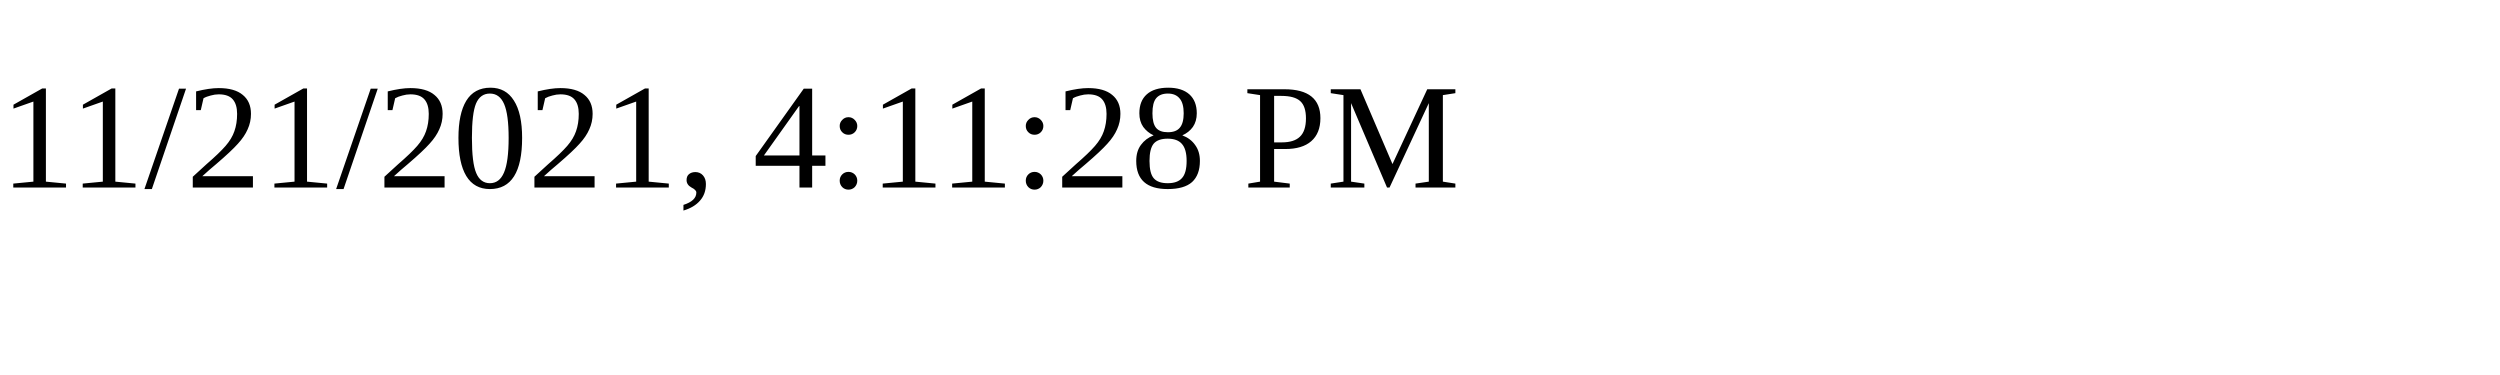
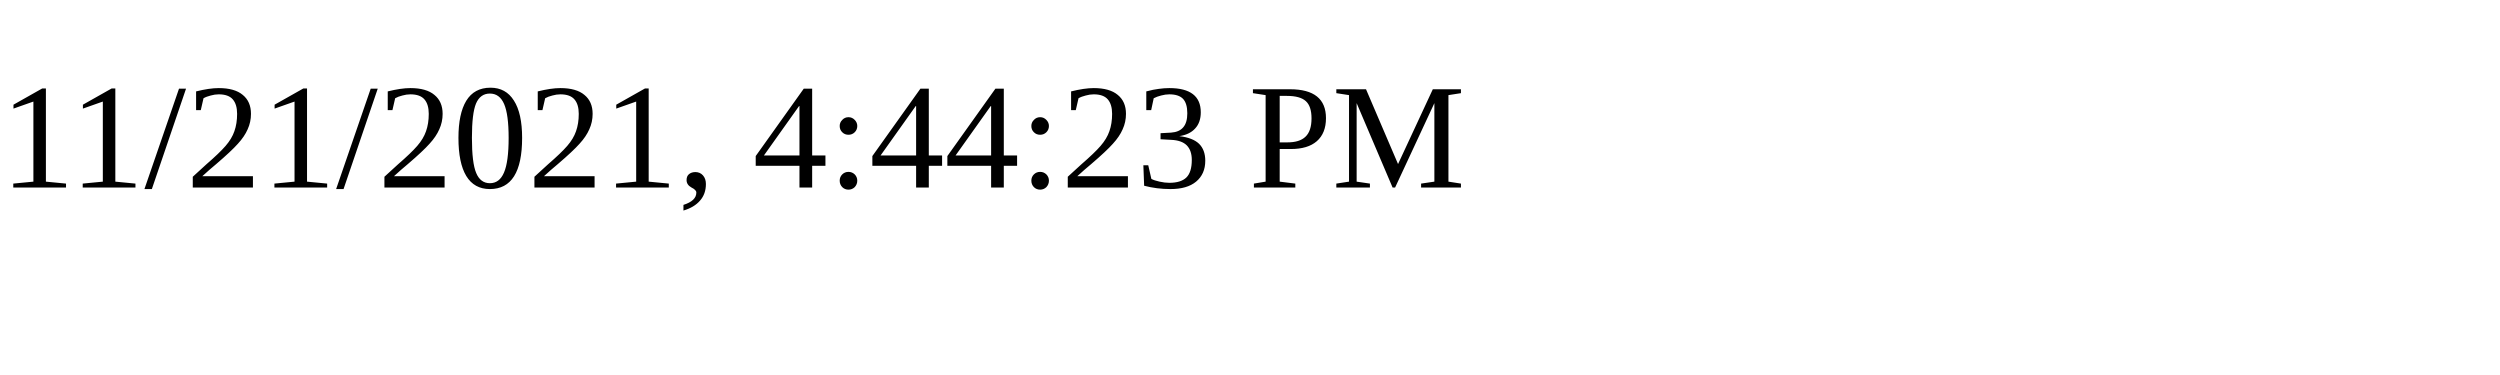
<svg xmlns="http://www.w3.org/2000/svg" height="30" width="200">
-   <text x="0" y="15">11/21/2021, 4:11:28 PM</text>
+   <text x="0" y="15">11/21/2021, 4:44:23 PM</text>
</svg>
